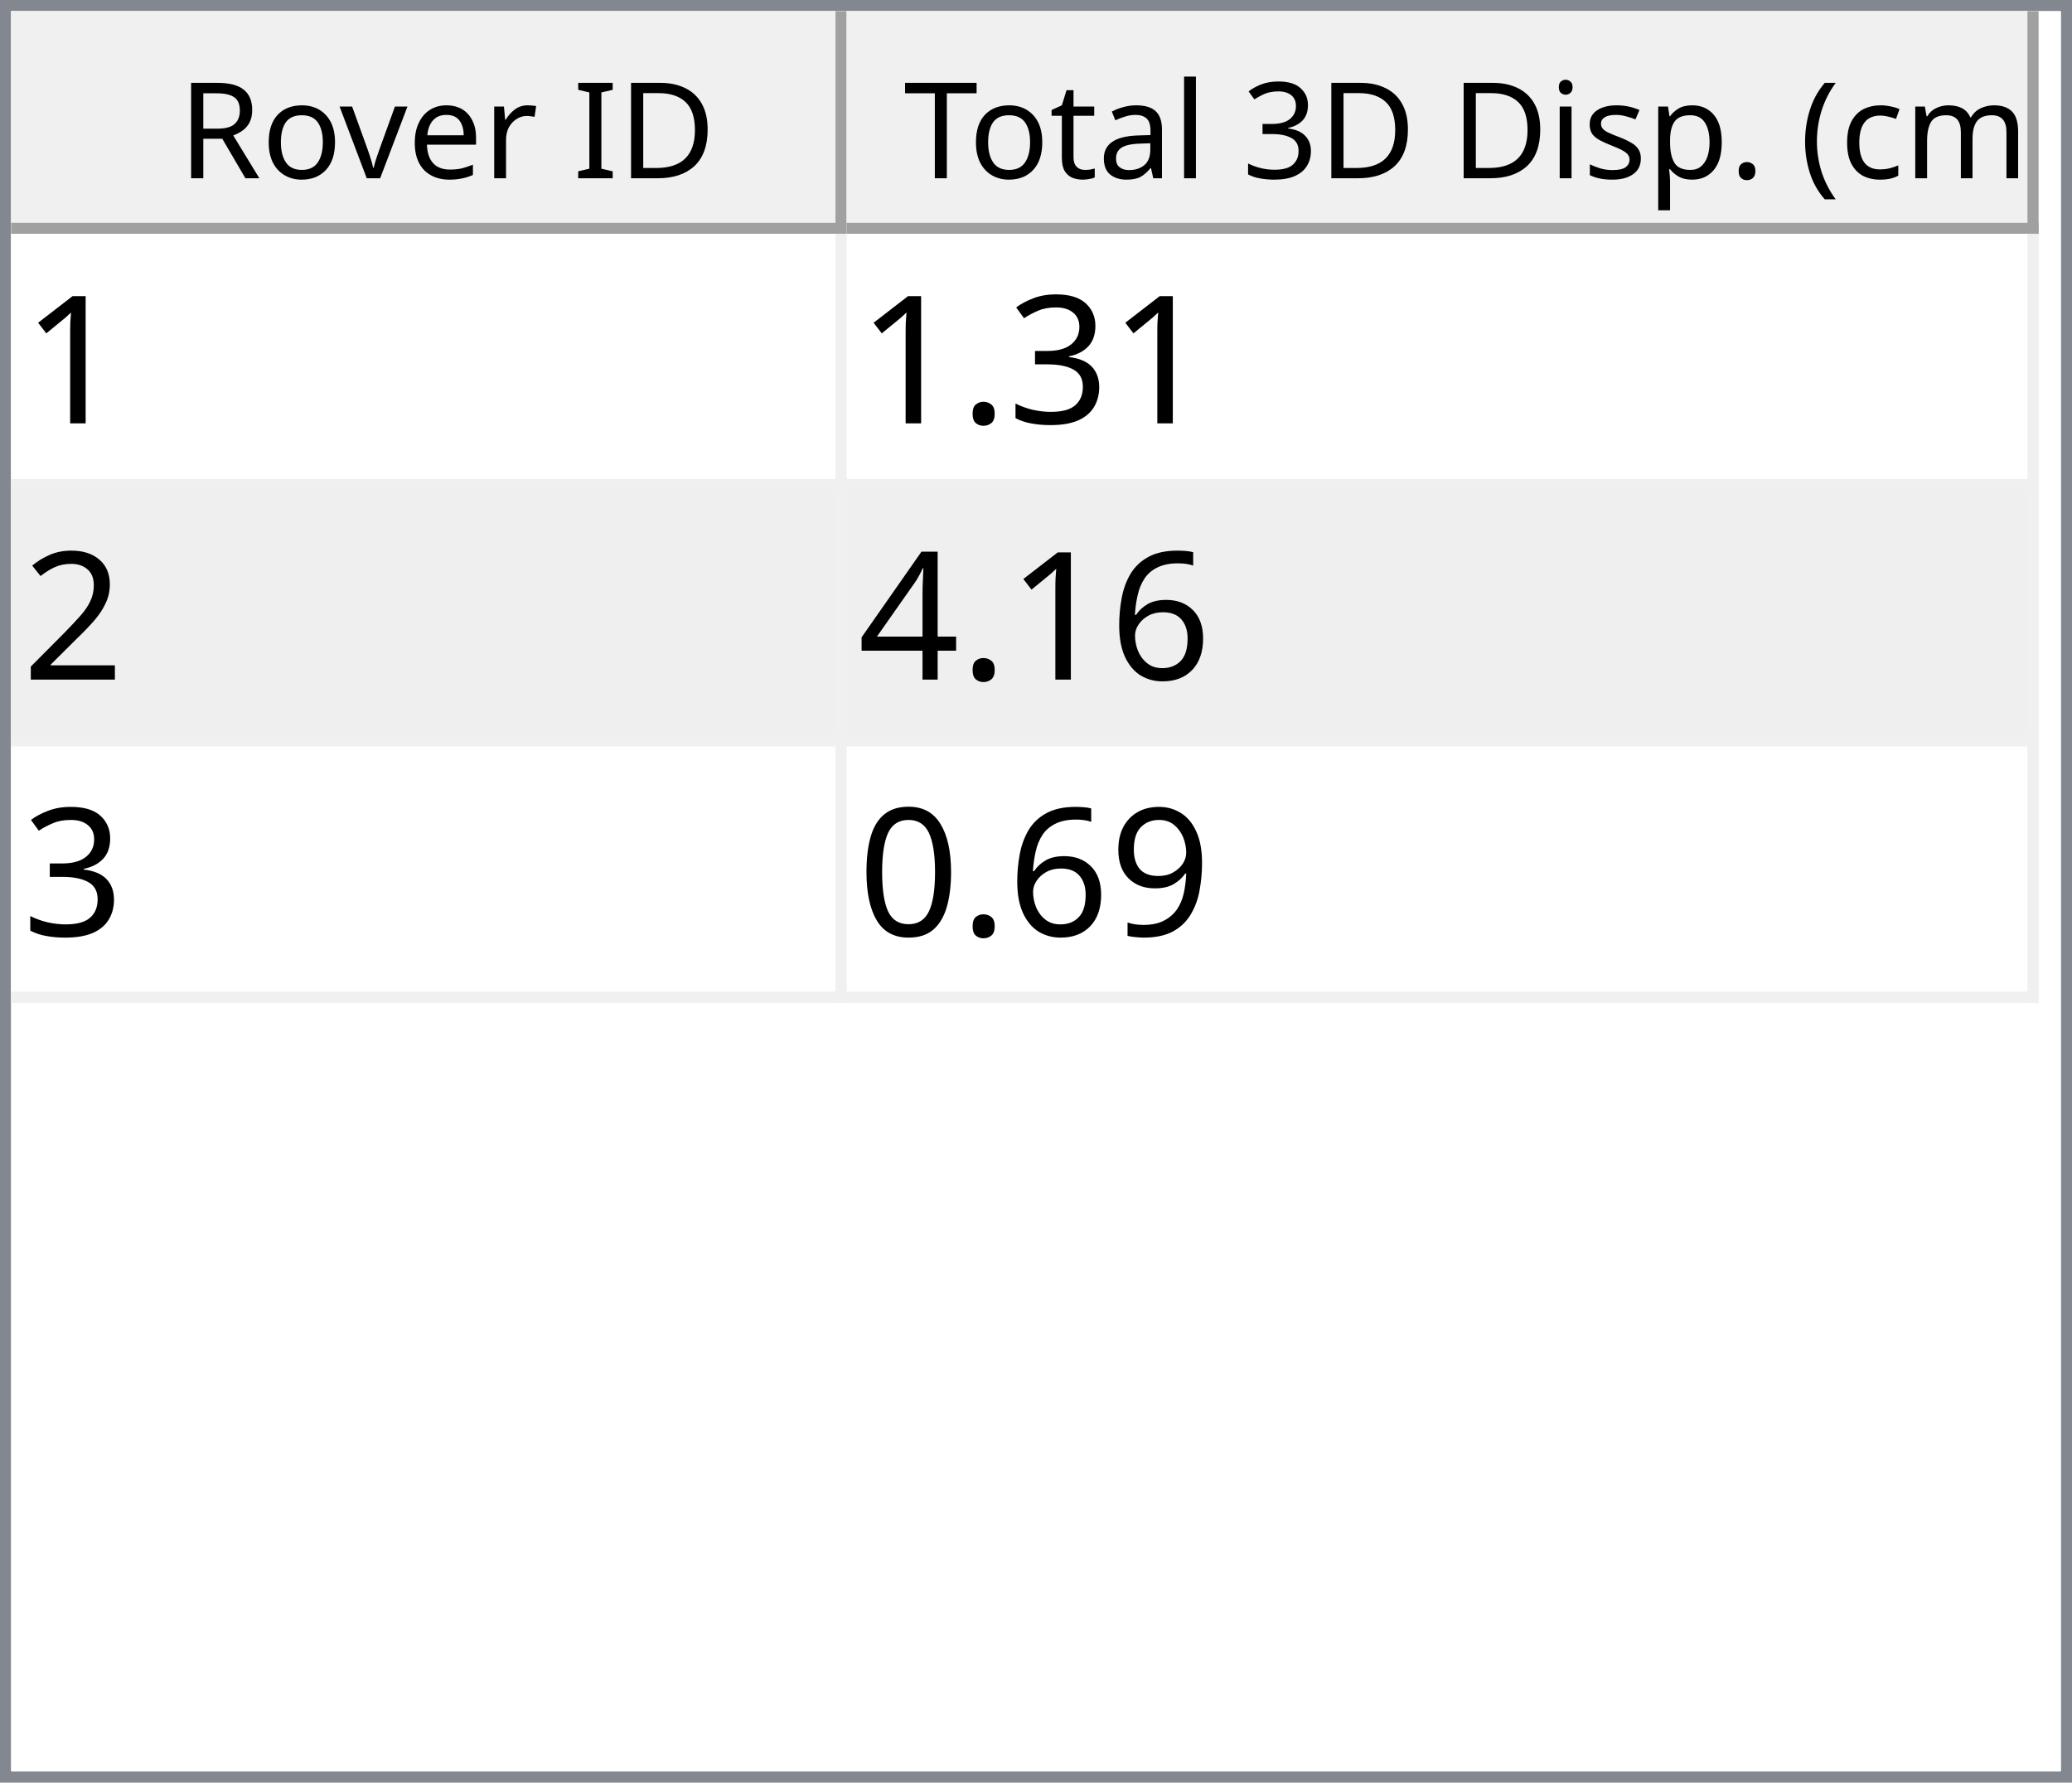
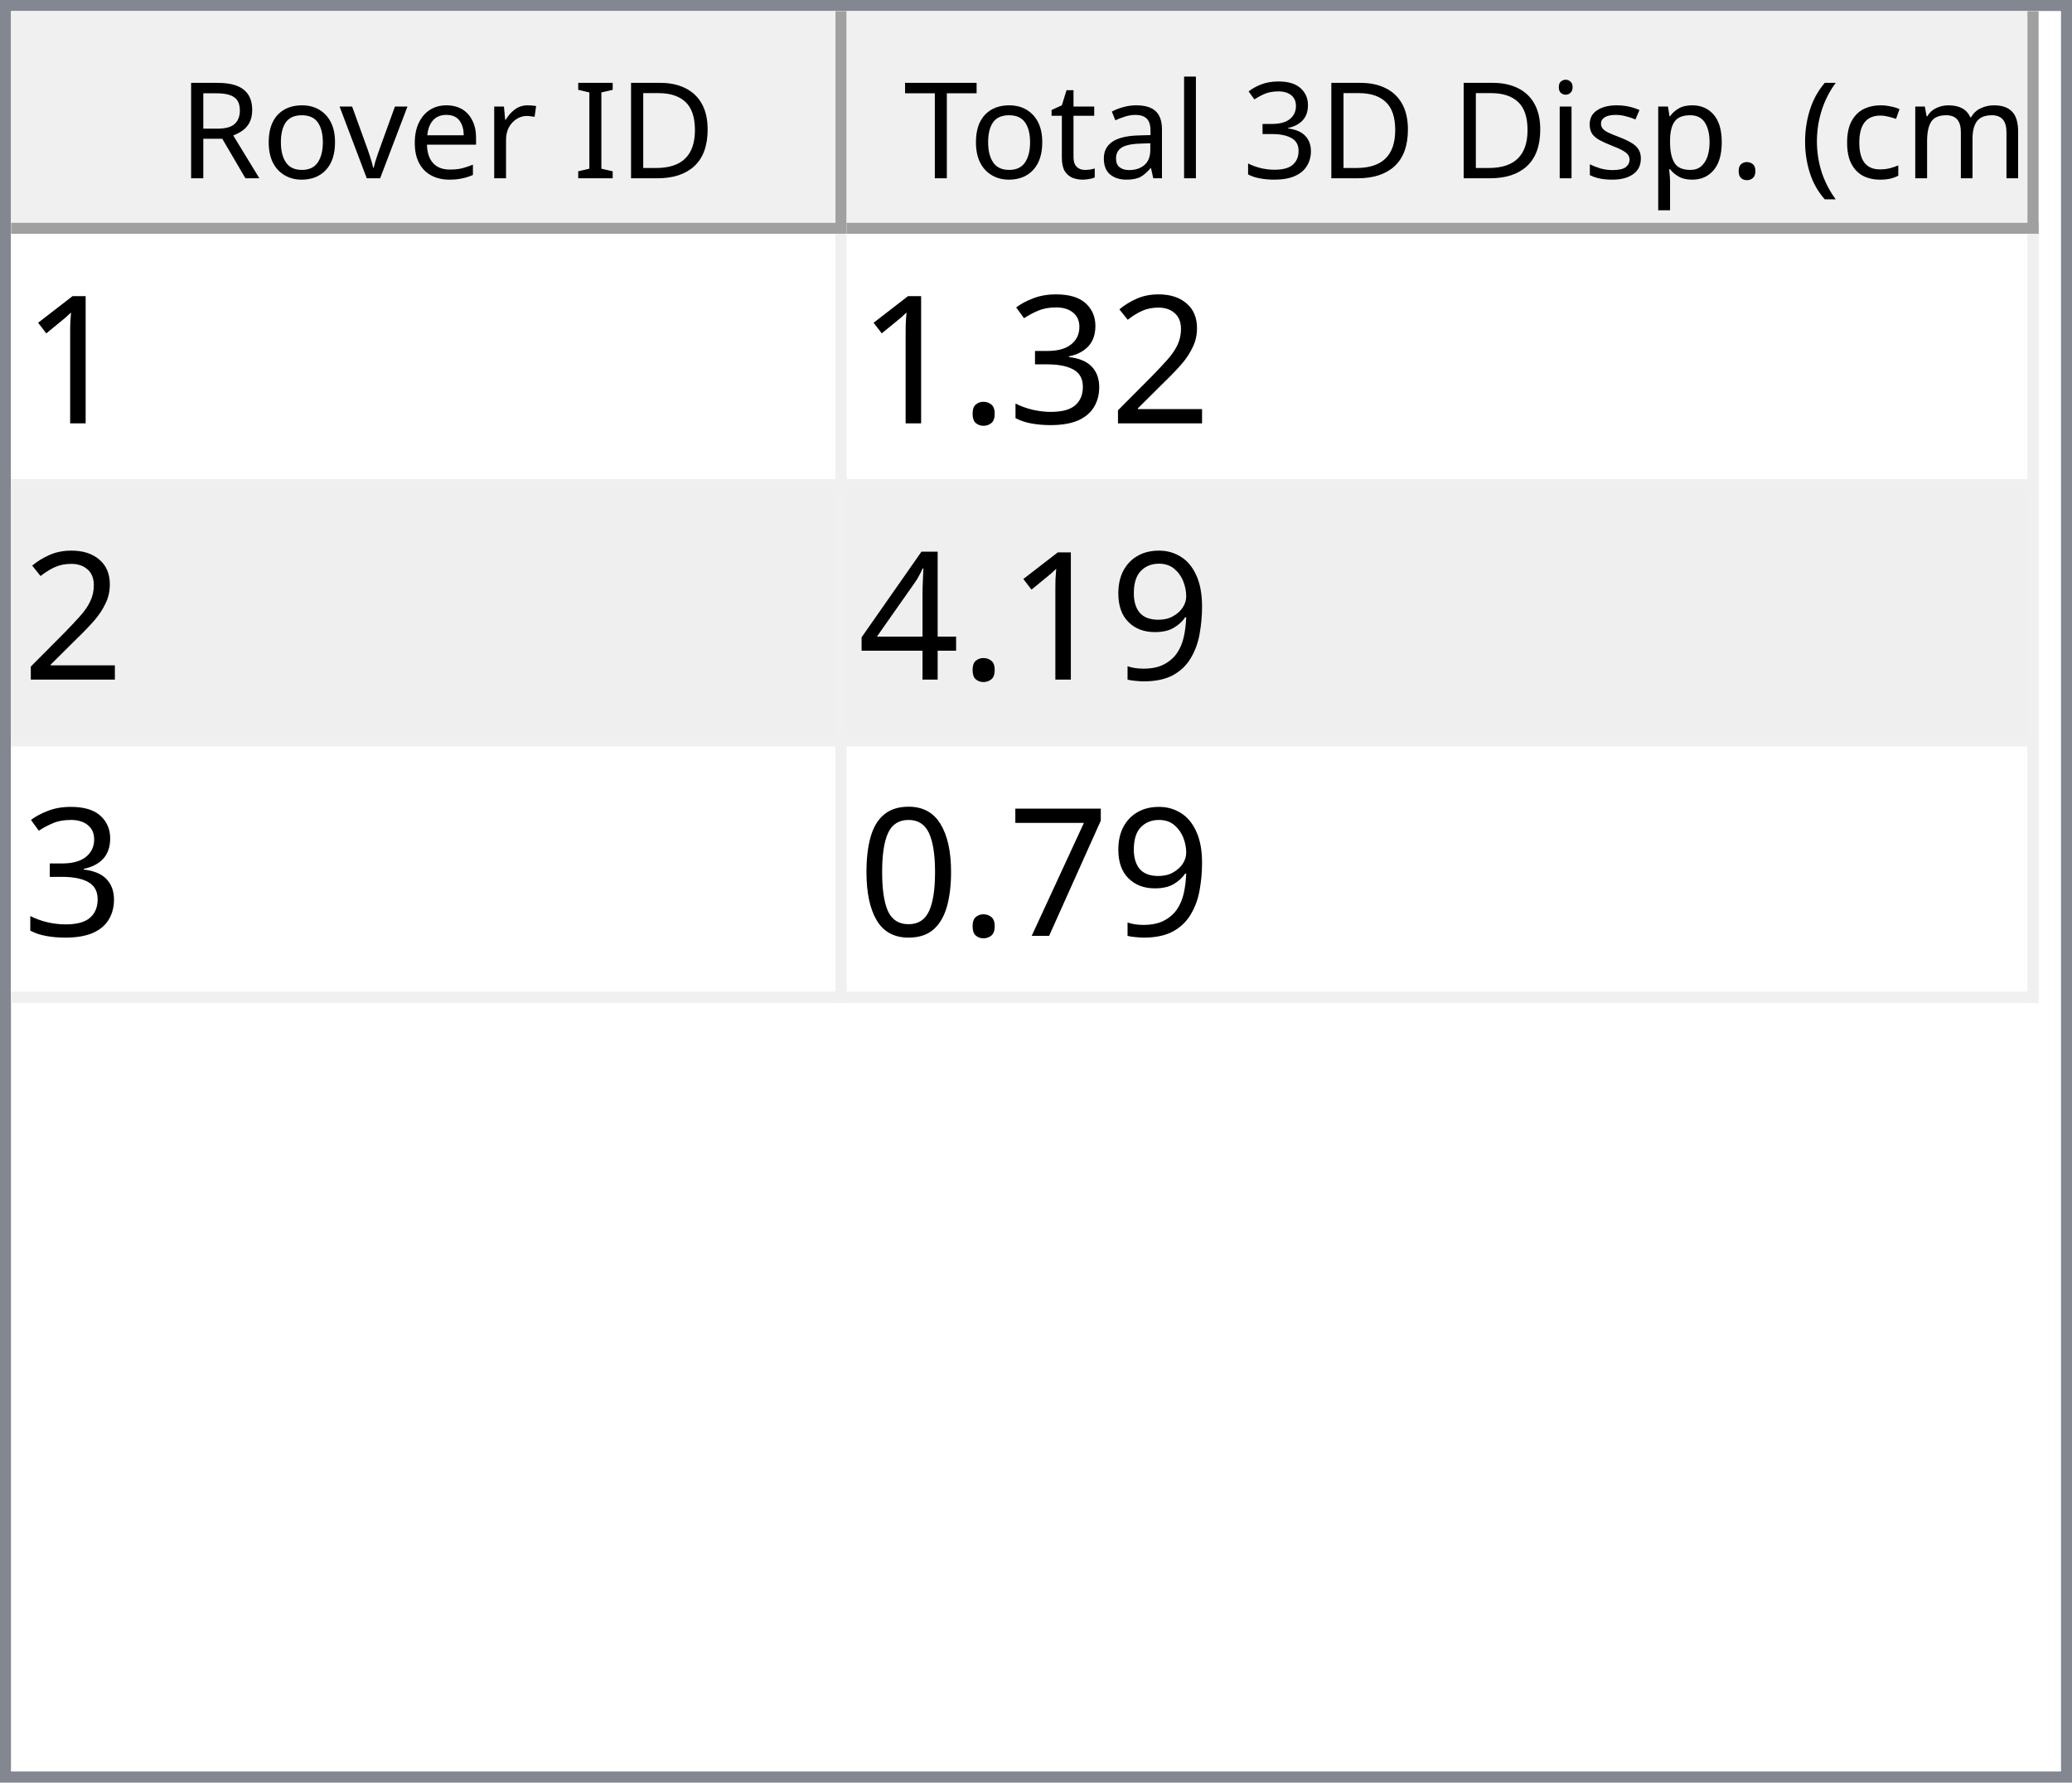
<svg xmlns="http://www.w3.org/2000/svg" style="fill-opacity:1; color-rendering:auto; color-interpolation:auto; text-rendering:auto; stroke:black; stroke-linecap:square; stroke-miterlimit:10; shape-rendering:auto; stroke-opacity:1; fill:black; stroke-dasharray:none; font-weight:normal; stroke-width:1; font-family:'Dialog'; font-style:normal; stroke-linejoin:miter; font-size:12px; stroke-dashoffset:0; image-rendering:auto;" width="186" height="160">
  <defs id="genericDefs" />
  <g>
    <defs id="defs1">
      <clipPath clipPathUnits="userSpaceOnUse" id="clipPath1">
        <path d="M0 0 L186 0 L186 160 L0 160 L0 0 Z" />
      </clipPath>
      <clipPath clipPathUnits="userSpaceOnUse" id="clipPath2">
        <path d="M0 0 L0 160 L186 160 L186 0 Z" />
      </clipPath>
      <clipPath clipPathUnits="userSpaceOnUse" id="clipPath3">
        <path d="M0 0 L0 20 L184 20 L184 0 Z" />
      </clipPath>
      <clipPath clipPathUnits="userSpaceOnUse" id="clipPath4">
        <path d="M0 0 L0 20 L75 20 L75 0 Z" />
      </clipPath>
      <clipPath clipPathUnits="userSpaceOnUse" id="clipPath5">
        <path d="M1 1 L1 19 L74 19 L74 1 Z" />
      </clipPath>
      <clipPath clipPathUnits="userSpaceOnUse" id="clipPath6">
        <path d="M0 0 L0 18 L73 18 L73 0 Z" />
      </clipPath>
      <clipPath clipPathUnits="userSpaceOnUse" id="clipPath7">
        <path d="M-0.5 -0.5 L-0.5 19.5 L74.5 19.5 L74.5 -0.5 Z" />
      </clipPath>
      <clipPath clipPathUnits="userSpaceOnUse" id="clipPath8">
        <path d="M0 0 L0 20 L107 20 L107 0 Z" />
      </clipPath>
      <clipPath clipPathUnits="userSpaceOnUse" id="clipPath9">
        <path d="M1 1 L1 19 L106 19 L106 1 Z" />
      </clipPath>
      <clipPath clipPathUnits="userSpaceOnUse" id="clipPath10">
        <path d="M0 0 L0 18 L105 18 L105 0 Z" />
      </clipPath>
      <clipPath clipPathUnits="userSpaceOnUse" id="clipPath11">
        <path d="M-0.5 -0.5 L-0.5 19.5 L106.5 19.5 L106.5 -0.5 Z" />
      </clipPath>
      <clipPath clipPathUnits="userSpaceOnUse" id="clipPath12">
        <path d="M0 0 L0 138 L184 138 L184 0 Z" />
      </clipPath>
      <clipPath clipPathUnits="userSpaceOnUse" id="clipPath13">
        <path d="M0 0 L0 69 L182 69 L182 0 Z" />
      </clipPath>
      <clipPath clipPathUnits="userSpaceOnUse" id="clipPath14">
        <path d="M-0.5 -0.5 L-0.5 68.5 L181.5 68.5 L181.5 -0.5 Z" />
      </clipPath>
      <clipPath clipPathUnits="userSpaceOnUse" id="clipPath15">
        <path d="M0 0 L0 22 L74 22 L74 0 Z" />
      </clipPath>
      <clipPath clipPathUnits="userSpaceOnUse" id="clipPath16">
        <path d="M0 0 L0 22 L106 22 L106 0 Z" />
      </clipPath>
      <font horiz-adv-x="64.551" id="font1">
        <font-face ascent="107.91" descent="25.098" units-per-em="100" style="font-style:normal; font-family:Segoe UI; font-weight:normal;" />
        <missing-glyph horiz-adv-x="64.551" d="M8.109 0 L8.109 68.266 L56.453 68.266 L56.453 0 L8.109 0 ZM15.328 7.234 L49.219 7.234 L49.219 61.031 L15.328 61.031 L15.328 7.234 Z" />
        <glyph unicode="D" horiz-adv-x="70.117" d="M9.188 0 L9.188 70.016 L28.516 70.016 Q65.531 70.016 65.531 35.891 Q65.531 19.672 55.25 9.836 Q44.969 0 27.734 0 L9.188 0 ZM17.391 62.594 L17.391 7.422 L27.828 7.422 Q41.609 7.422 49.273 14.797 Q56.938 22.172 56.938 35.688 Q56.938 62.594 28.328 62.594 L17.391 62.594 Z" />
        <glyph unicode="I" horiz-adv-x="26.611" d="M17.391 0 L9.188 0 L9.188 70.016 L17.391 70.016 L17.391 0 Z" />
        <glyph unicode=" " horiz-adv-x="27.393" d="" />
        <glyph unicode="r" horiz-adv-x="34.766" d="M34.188 41.891 Q32.078 43.5 28.125 43.5 Q23 43.5 19.555 38.672 Q16.109 33.844 16.109 25.484 L16.109 0 L8.109 0 L8.109 50 L16.109 50 L16.109 39.703 L16.312 39.703 Q18.016 44.969 21.531 47.922 Q25.047 50.875 29.391 50.875 Q32.516 50.875 34.188 50.203 L34.188 41.891 Z" />
        <glyph unicode="e" horiz-adv-x="52.295" d="M48.297 23 L12.984 23 Q13.188 14.656 17.484 10.109 Q21.781 5.562 29.297 5.562 Q37.75 5.562 44.828 11.141 L44.828 3.609 Q38.234 -1.172 27.391 -1.172 Q16.797 -1.172 10.742 5.641 Q4.688 12.453 4.688 24.812 Q4.688 36.469 11.305 43.82 Q17.922 51.172 27.734 51.172 Q37.547 51.172 42.922 44.828 Q48.297 38.484 48.297 27.203 L48.297 23 ZM40.094 29.781 Q40.047 36.719 36.75 40.578 Q33.453 44.438 27.594 44.438 Q21.922 44.438 17.969 40.383 Q14.016 36.328 13.094 29.781 L40.094 29.781 Z" />
        <glyph unicode="v" horiz-adv-x="47.9" d="M47.406 50 L27.484 0 L19.625 0 L0.688 50 L9.469 50 L22.172 13.672 Q23.578 9.672 23.922 6.688 L24.125 6.688 Q24.609 10.453 25.688 13.484 L38.969 50 L47.406 50 Z" />
        <glyph unicode="o" horiz-adv-x="58.594" d="M29 -1.172 Q17.922 -1.172 11.305 5.836 Q4.688 12.844 4.688 24.422 Q4.688 37.016 11.57 44.094 Q18.453 51.172 30.172 51.172 Q41.359 51.172 47.633 44.289 Q53.906 37.406 53.906 25.203 Q53.906 13.234 47.141 6.031 Q40.375 -1.172 29 -1.172 ZM29.594 44.438 Q21.875 44.438 17.383 39.188 Q12.891 33.938 12.891 24.703 Q12.891 15.828 17.43 10.695 Q21.969 5.562 29.594 5.562 Q37.359 5.562 41.531 10.594 Q45.703 15.625 45.703 24.906 Q45.703 34.281 41.531 39.359 Q37.359 44.438 29.594 44.438 Z" />
        <glyph unicode="R" horiz-adv-x="59.814" d="M59.375 0 L49.609 0 L37.891 19.625 Q36.281 22.359 34.766 24.289 Q33.25 26.219 31.664 27.438 Q30.078 28.656 28.25 29.219 Q26.422 29.781 24.125 29.781 L17.391 29.781 L17.391 0 L9.188 0 L9.188 70.016 L30.078 70.016 Q34.672 70.016 38.555 68.867 Q42.438 67.719 45.289 65.375 Q48.141 63.031 49.758 59.547 Q51.375 56.062 51.375 51.375 Q51.375 47.703 50.273 44.656 Q49.172 41.609 47.148 39.211 Q45.125 36.812 42.266 35.133 Q39.406 33.453 35.844 32.516 L35.844 32.328 Q37.594 31.547 38.891 30.547 Q40.188 29.547 41.359 28.18 Q42.531 26.812 43.68 25.078 Q44.828 23.344 46.234 21.047 L59.375 0 ZM17.391 62.594 L17.391 37.203 L28.516 37.203 Q31.594 37.203 34.203 38.133 Q36.812 39.062 38.719 40.797 Q40.625 42.531 41.703 45.047 Q42.781 47.562 42.781 50.688 Q42.781 56.297 39.141 59.445 Q35.5 62.594 28.609 62.594 L17.391 62.594 Z" />
        <glyph unicode=")" horiz-adv-x="30.176" d="M8.297 -15.922 L1.172 -15.922 Q16.406 2.344 16.406 26.812 Q16.406 51.469 1.078 70.016 L8.297 70.016 Q23.531 52.156 23.531 26.703 Q23.531 1.375 8.297 -15.922 Z" />
        <glyph unicode="m" horiz-adv-x="86.133" d="M79.109 0 L71.094 0 L71.094 28.719 Q71.094 37.016 68.531 40.727 Q65.969 44.438 59.906 44.438 Q54.781 44.438 51.195 39.75 Q47.609 35.062 47.609 28.516 L47.609 0 L39.594 0 L39.594 29.688 Q39.594 44.438 28.219 44.438 Q22.953 44.438 19.531 40.016 Q16.109 35.594 16.109 28.516 L16.109 0 L8.109 0 L8.109 50 L16.109 50 L16.109 42.094 L16.312 42.094 Q21.625 51.172 31.844 51.172 Q36.969 51.172 40.773 48.312 Q44.578 45.453 46 40.828 Q51.562 51.172 62.594 51.172 Q79.109 51.172 79.109 30.812 L79.109 0 Z" />
        <glyph unicode="c" horiz-adv-x="46.191" d="M42.188 2.297 Q36.422 -1.172 28.516 -1.172 Q17.828 -1.172 11.258 5.789 Q4.688 12.75 4.688 23.828 Q4.688 36.188 11.766 43.68 Q18.844 51.172 30.672 51.172 Q37.25 51.172 42.281 48.734 L42.281 40.531 Q36.719 44.438 30.375 44.438 Q22.703 44.438 17.797 38.945 Q12.891 33.453 12.891 24.516 Q12.891 15.719 17.508 10.641 Q22.125 5.562 29.891 5.562 Q36.422 5.562 42.188 9.906 L42.188 2.297 Z" />
        <glyph unicode="(" horiz-adv-x="30.176" d="M29.109 -15.922 L21.969 -15.922 Q6.844 1.375 6.844 26.703 Q6.844 52.156 21.969 70.016 L29.203 70.016 Q13.875 51.469 13.875 26.812 Q13.875 2.344 29.109 -15.922 Z" />
        <glyph unicode="." horiz-adv-x="21.68" d="M10.891 -1.078 Q8.641 -1.078 7.055 0.539 Q5.469 2.156 5.469 4.391 Q5.469 6.641 7.055 8.273 Q8.641 9.906 10.891 9.906 Q13.188 9.906 14.797 8.273 Q16.406 6.641 16.406 4.391 Q16.406 2.156 14.797 0.539 Q13.188 -1.078 10.891 -1.078 Z" />
        <glyph unicode="p" horiz-adv-x="58.789" d="M16.312 7.234 L16.109 7.234 L16.109 -23 L8.109 -23 L8.109 50 L16.109 50 L16.109 41.219 L16.312 41.219 Q22.219 51.172 33.594 51.172 Q43.266 51.172 48.688 44.461 Q54.109 37.75 54.109 26.469 Q54.109 13.922 48 6.375 Q41.891 -1.172 31.297 -1.172 Q21.578 -1.172 16.312 7.234 ZM16.109 27.391 L16.109 20.406 Q16.109 14.203 20.141 9.883 Q24.172 5.562 30.375 5.562 Q37.641 5.562 41.773 11.133 Q45.906 16.703 45.906 26.609 Q45.906 34.969 42.047 39.703 Q38.188 44.438 31.594 44.438 Q24.609 44.438 20.359 39.578 Q16.109 34.719 16.109 27.391 Z" />
        <glyph unicode="s" horiz-adv-x="42.432" d="M5.078 1.812 L5.078 10.406 Q11.625 5.562 19.484 5.562 Q30.031 5.562 30.031 12.594 Q30.031 14.594 29.125 15.992 Q28.219 17.391 26.68 18.461 Q25.141 19.531 23.07 20.383 Q21 21.234 18.609 22.172 Q15.281 23.484 12.766 24.828 Q10.25 26.172 8.57 27.859 Q6.891 29.547 6.031 31.695 Q5.172 33.844 5.172 36.719 Q5.172 40.234 6.789 42.945 Q8.406 45.656 11.086 47.484 Q13.766 49.312 17.211 50.242 Q20.656 51.172 24.312 51.172 Q30.812 51.172 35.938 48.922 L35.938 40.828 Q30.422 44.438 23.25 44.438 Q21 44.438 19.195 43.922 Q17.391 43.406 16.094 42.477 Q14.797 41.547 14.086 40.258 Q13.375 38.969 13.375 37.406 Q13.375 35.453 14.086 34.133 Q14.797 32.812 16.164 31.789 Q17.531 30.766 19.484 29.938 Q21.438 29.109 23.922 28.125 Q27.25 26.859 29.883 25.516 Q32.516 24.172 34.375 22.484 Q36.234 20.797 37.234 18.602 Q38.234 16.406 38.234 13.375 Q38.234 9.672 36.602 6.938 Q34.969 4.203 32.234 2.398 Q29.5 0.594 25.93 -0.289 Q22.359 -1.172 18.453 -1.172 Q10.75 -1.172 5.078 1.812 Z" />
        <glyph unicode="i" horiz-adv-x="24.219" d="M12.203 62.703 Q10.062 62.703 8.547 64.164 Q7.031 65.625 7.031 67.875 Q7.031 70.125 8.547 71.609 Q10.062 73.094 12.203 73.094 Q14.406 73.094 15.945 71.609 Q17.484 70.125 17.484 67.875 Q17.484 65.719 15.945 64.211 Q14.406 62.703 12.203 62.703 ZM16.109 0 L8.109 0 L8.109 50 L16.109 50 L16.109 0 Z" />
        <glyph unicode="3" horiz-adv-x="53.906" d="M46.531 19.828 Q46.531 15.094 44.75 11.211 Q42.969 7.328 39.719 4.57 Q36.469 1.812 31.93 0.297 Q27.391 -1.219 21.922 -1.219 Q11.922 -1.219 6 2.594 L6 11.188 Q13.094 5.609 22.219 5.609 Q25.875 5.609 28.828 6.539 Q31.781 7.469 33.906 9.227 Q36.031 10.984 37.18 13.477 Q38.328 15.969 38.328 19.094 Q38.328 32.812 18.797 32.812 L12.984 32.812 L12.984 39.594 L18.5 39.594 Q35.797 39.594 35.797 52.484 Q35.797 64.406 22.609 64.406 Q15.188 64.406 8.688 59.422 L8.688 67.188 Q15.375 71.188 24.609 71.188 Q29 71.188 32.57 69.969 Q36.141 68.75 38.68 66.555 Q41.219 64.359 42.609 61.281 Q44 58.203 44 54.5 Q44 40.672 30.031 36.719 L30.031 36.531 Q33.594 36.141 36.625 34.797 Q39.656 33.453 41.852 31.305 Q44.047 29.156 45.289 26.25 Q46.531 23.344 46.531 19.828 Z" />
        <glyph unicode="l" horiz-adv-x="24.219" d="M16.109 0 L8.109 0 L8.109 74.031 L16.109 74.031 L16.109 0 Z" />
        <glyph unicode="a" horiz-adv-x="50.879" d="M43.891 0 L35.891 0 L35.891 7.812 L35.688 7.812 Q30.469 -1.172 20.312 -1.172 Q12.844 -1.172 8.617 2.781 Q4.391 6.734 4.391 13.281 Q4.391 27.297 20.906 29.594 L35.891 31.688 Q35.891 44.438 25.594 44.438 Q16.547 44.438 9.281 38.281 L9.281 46.484 Q16.656 51.172 26.266 51.172 Q43.891 51.172 43.891 32.516 L43.891 0 ZM35.891 25.297 L23.828 23.641 Q18.266 22.859 15.43 20.875 Q12.594 18.891 12.594 13.875 Q12.594 10.203 15.211 7.883 Q17.828 5.562 22.172 5.562 Q28.125 5.562 32.008 9.742 Q35.891 13.922 35.891 20.312 L35.891 25.297 Z" />
        <glyph unicode="t" horiz-adv-x="33.887" d="M31.297 0.484 Q28.469 -1.078 23.828 -1.078 Q10.688 -1.078 10.688 13.578 L10.688 43.172 L2.094 43.172 L2.094 50 L10.688 50 L10.688 62.203 L18.703 64.797 L18.703 50 L31.297 50 L31.297 43.172 L18.703 43.172 L18.703 14.984 Q18.703 9.969 20.414 7.82 Q22.125 5.672 26.078 5.672 Q29.109 5.672 31.297 7.328 L31.297 0.484 Z" />
        <glyph unicode="T" horiz-adv-x="52.393" d="M50.594 62.594 L30.375 62.594 L30.375 0 L22.172 0 L22.172 62.594 L2 62.594 L2 70.016 L50.594 70.016 L50.594 62.594 Z" />
      </font>
      <font horiz-adv-x="75.0" id="font2">
        <font-face ascent="100.537" descent="21.973" units-per-em="100" style="font-style:normal; font-family:sans-serif; font-weight:normal;" />
        <missing-glyph horiz-adv-x="75.0" d="M12.5 0 L12.5 62.5 L62.5 62.5 L62.5 0 L12.5 0 ZM14.062 1.562 L60.938 1.562 L60.938 60.938 L14.062 60.938 L14.062 1.562 Z" />
        <glyph unicode="1" horiz-adv-x="55.615" d="M37.25 0 L28.469 0 L28.469 56 Q25.297 52.984 20.141 49.953 Q14.984 46.922 10.891 45.406 L10.891 53.906 Q18.266 57.375 23.781 62.305 Q29.297 67.234 31.594 71.875 L37.25 71.875 L37.25 0 Z" />
+         <glyph unicode="2" horiz-adv-x="55.615" d="M50.344 8.453 L50.344 0 L3.031 0 Q2.938 3.172 4.047 6.109 Q5.859 10.938 9.836 15.625 Q13.812 20.312 21.344 26.469 Q33.016 36.031 37.117 41.625 Q41.219 47.219 41.219 52.203 Q41.219 57.422 37.477 61.008 Q33.734 64.594 27.734 64.594 Q21.391 64.594 17.578 60.789 Q13.766 56.984 13.719 50.25 L4.688 51.172 Q5.609 61.281 11.664 66.578 Q17.719 71.875 27.938 71.875 Q38.234 71.875 44.242 66.164 Q50.25 60.453 50.25 52 Q50.25 47.703 48.492 43.555 Q46.734 39.406 42.656 34.812 Q38.578 30.219 29.109 22.219 Q21.188 15.578 18.945 13.211 Q16.703 10.844 15.234 8.453 L50.344 8.453 Z" />
        <glyph unicode="3" horiz-adv-x="55.615" d="M4.203 18.891 L12.984 20.062 Q14.5 12.594 18.141 9.297 Q21.781 6 27 6 Q33.203 6 37.477 10.297 Q41.75 14.594 41.75 20.953 Q41.75 27 37.797 30.93 Q33.844 34.859 27.734 34.859 Q25.25 34.859 21.531 33.891 L22.516 41.609 Q23.391 41.5 23.922 41.5 Q29.547 41.5 34.039 44.43 Q38.531 47.359 38.531 53.469 Q38.531 58.297 35.258 61.477 Q31.984 64.656 26.812 64.656 Q21.688 64.656 18.266 61.43 Q14.844 58.203 13.875 51.766 L5.078 53.328 Q6.688 62.156 12.398 67.016 Q18.109 71.875 26.609 71.875 Q32.469 71.875 37.398 69.359 Q42.328 66.844 44.945 62.5 Q47.562 58.156 47.562 53.266 Q47.562 48.641 45.07 44.828 Q42.578 41.016 37.703 38.766 Q44.047 37.312 47.562 32.695 Q51.078 28.078 51.078 21.141 Q51.078 11.766 44.242 5.25 Q37.406 -1.266 26.953 -1.266 Q17.531 -1.266 11.305 4.352 Q5.078 9.969 4.203 18.891 Z" />
        <glyph unicode="." horiz-adv-x="27.783" d="M9.078 0 L9.078 10.016 L19.094 10.016 L19.094 0 L9.078 0 Z" />
-         <glyph unicode="2" horiz-adv-x="55.615" d="M50.344 8.453 L50.344 0 L3.031 0 Q2.938 3.172 4.047 6.109 Q5.859 10.938 9.836 15.625 Q13.812 20.312 21.344 26.469 Q33.016 36.031 37.117 41.625 Q41.219 47.219 41.219 52.203 Q41.219 57.422 37.477 61.008 Q33.734 64.594 27.734 64.594 Q21.391 64.594 17.578 60.789 Q13.766 56.984 13.719 50.25 L4.688 51.172 Q5.609 61.281 11.664 66.578 Q17.719 71.875 27.938 71.875 Q38.234 71.875 44.242 66.164 Q50.25 60.453 50.25 52 Q50.25 47.703 48.492 43.555 Q46.734 39.406 42.656 34.812 Q38.578 30.219 29.109 22.219 Q21.188 15.578 18.945 13.211 Q16.703 10.844 15.234 8.453 L50.344 8.453 Z" />
-         <glyph unicode="6" horiz-adv-x="55.615" d="M49.75 54.047 L41.016 53.375 Q39.844 58.547 37.703 60.891 Q34.125 64.656 28.906 64.656 Q24.703 64.656 21.531 62.312 Q17.391 59.281 14.992 53.469 Q12.594 47.656 12.5 36.922 Q15.672 41.75 20.266 44.094 Q24.859 46.438 29.891 46.438 Q38.672 46.438 44.852 39.969 Q51.031 33.5 51.031 23.25 Q51.031 16.5 48.125 10.719 Q45.219 4.938 40.141 1.859 Q35.062 -1.219 28.609 -1.219 Q17.625 -1.219 10.695 6.859 Q3.766 14.938 3.766 33.5 Q3.766 54.25 11.422 63.672 Q18.109 71.875 29.438 71.875 Q37.891 71.875 43.289 67.141 Q48.688 62.406 49.75 54.047 ZM13.875 23.188 Q13.875 18.656 15.797 14.508 Q17.719 10.359 21.188 8.18 Q24.656 6 28.469 6 Q34.031 6 38.039 10.492 Q42.047 14.984 42.047 22.703 Q42.047 30.125 38.086 34.398 Q34.125 38.672 28.125 38.672 Q22.172 38.672 18.023 34.398 Q13.875 30.125 13.875 23.188 Z" />
+         <glyph unicode="9" horiz-adv-x="55.615" d="M5.469 16.547 L13.922 17.328 Q14.984 11.375 18.016 8.688 Q21.047 6 25.781 6 Q29.828 6 32.883 7.859 Q35.938 9.719 37.891 12.82 Q39.844 15.922 41.164 21.195 Q42.484 26.469 42.484 31.938 Q42.484 32.516 42.438 33.688 Q39.797 29.5 35.234 26.883 Q30.672 24.266 25.344 24.266 Q16.453 24.266 10.305 30.711 Q4.156 37.156 4.156 47.703 Q4.156 58.594 10.578 65.234 Q17 71.875 26.656 71.875 Q33.641 71.875 39.43 68.117 Q45.219 64.359 48.219 57.398 Q51.219 50.438 51.219 37.25 Q51.219 23.531 48.242 15.406 Q45.266 7.281 39.383 3.031 Q33.5 -1.219 25.594 -1.219 Q17.188 -1.219 11.867 3.445 Q6.547 8.109 5.469 16.547 ZM41.453 48.141 Q41.453 55.719 37.43 60.156 Q33.406 64.594 27.734 64.594 Q21.875 64.594 17.531 59.812 Q13.188 55.031 13.188 47.406 Q13.188 40.578 17.312 36.305 Q21.438 32.031 27.484 32.031 Q33.594 32.031 37.523 36.305 Q41.453 40.578 41.453 48.141 Z" />
        <glyph unicode="4" horiz-adv-x="55.615" d="M32.328 0 L32.328 17.141 L1.266 17.141 L1.266 25.203 L33.938 71.578 L41.109 71.578 L41.109 25.203 L50.781 25.203 L50.781 17.141 L41.109 17.141 L41.109 0 L32.328 0 ZM32.328 25.203 L32.328 57.469 L9.906 25.203 L32.328 25.203 Z" />
-         <glyph unicode="9" horiz-adv-x="55.615" d="M5.469 16.547 L13.922 17.328 Q14.984 11.375 18.016 8.688 Q21.047 6 25.781 6 Q29.828 6 32.883 7.859 Q35.938 9.719 37.891 12.82 Q39.844 15.922 41.164 21.195 Q42.484 26.469 42.484 31.938 Q42.484 32.516 42.438 33.688 Q39.797 29.5 35.234 26.883 Q30.672 24.266 25.344 24.266 Q16.453 24.266 10.305 30.711 Q4.156 37.156 4.156 47.703 Q4.156 58.594 10.578 65.234 Q17 71.875 26.656 71.875 Q33.641 71.875 39.43 68.117 Q45.219 64.359 48.219 57.398 Q51.219 50.438 51.219 37.25 Q51.219 23.531 48.242 15.406 Q45.266 7.281 39.383 3.031 Q33.5 -1.219 25.594 -1.219 Q17.188 -1.219 11.867 3.445 Q6.547 8.109 5.469 16.547 ZM41.453 48.141 Q41.453 55.719 37.43 60.156 Q33.406 64.594 27.734 64.594 Q21.875 64.594 17.531 59.812 Q13.188 55.031 13.188 47.406 Q13.188 40.578 17.312 36.305 Q21.438 32.031 27.484 32.031 Q33.594 32.031 37.523 36.305 Q41.453 40.578 41.453 48.141 Z" />
+         <glyph unicode="7" horiz-adv-x="55.615" d="M4.734 62.203 L4.734 70.656 L51.078 70.656 L51.078 63.812 Q44.234 56.547 37.523 44.484 Q30.812 32.422 27.156 19.672 Q24.516 10.688 23.781 0 L14.75 0 Q14.891 8.453 18.062 20.414 Q21.234 32.375 27.172 43.484 Q33.109 54.594 39.797 62.203 L4.734 62.203 Z" />
        <glyph unicode="0" horiz-adv-x="55.615" d="M4.156 35.297 Q4.156 48 6.766 55.742 Q9.375 63.484 14.523 67.68 Q19.672 71.875 27.484 71.875 Q33.25 71.875 37.594 69.555 Q41.938 67.234 44.773 62.867 Q47.609 58.5 49.219 52.227 Q50.828 45.953 50.828 35.297 Q50.828 22.703 48.242 14.969 Q45.656 7.234 40.508 3.008 Q35.359 -1.219 27.484 -1.219 Q17.141 -1.219 11.234 6.203 Q4.156 15.141 4.156 35.297 ZM13.188 35.297 Q13.188 17.672 17.312 11.836 Q21.438 6 27.484 6 Q33.547 6 37.672 11.859 Q41.797 17.719 41.797 35.297 Q41.797 52.984 37.672 58.789 Q33.547 64.594 27.391 64.594 Q21.344 64.594 17.719 59.469 Q13.188 52.938 13.188 35.297 Z" />
      </font>
    </defs>
    <g style="fill:white; stroke:white;">
      <rect x="0" y="0" width="186" style="clip-path:url(#clipPath1); stroke:none;" height="160" />
    </g>
    <g style="fill:white; text-rendering:optimizeSpeed; color-rendering:optimizeSpeed; image-rendering:optimizeSpeed; shape-rendering:crispEdges; stroke:white; color-interpolation:sRGB;">
      <rect x="0" width="186" height="160" y="0" style="stroke:none;" />
      <path style="stroke:none;" d="M0 160 L186 160 L186 0 L0 0 Z" />
    </g>
    <g style="fill:rgb(240,240,240); font-family:'Segoe UI'; stroke:rgb(240,240,240);">
      <rect x="0" y="0" width="186" style="clip-path:url(#clipPath2); stroke:none;" height="160" />
    </g>
    <g style="fill:rgb(130,135,144); font-family:'Segoe UI'; stroke:rgb(130,135,144);">
      <path d="M0 0 L186 0 L186 160 L0 160 L0 0 ZM1 1 L185 1 L185 159 L1 159 L1 1 Z" style="fill-rule:evenodd; clip-path:url(#clipPath2); stroke:none;" />
    </g>
    <g style="fill:white; font-family:'Segoe UI'; stroke:white;" transform="translate(1,1)">
      <rect x="0" y="0" width="184" style="clip-path:url(#clipPath3); stroke:none;" height="20" />
    </g>
    <g style="fill:rgb(240,240,240); font-family:'Segoe UI'; stroke:rgb(240,240,240);" transform="translate(1,1)">
      <rect x="0" y="0" width="75" style="clip-path:url(#clipPath4); stroke:none;" height="20" />
    </g>
    <g style="font-family:'Segoe UI';" transform="translate(2,2)">
      <text x="14" xml:space="preserve" y="14" style="clip-path:url(#clipPath6); stroke:none;">Rover ID</text>
    </g>
    <g style="fill:rgb(160,160,160); font-family:'Segoe UI'; stroke:rgb(160,160,160); stroke-linejoin:bevel;" transform="translate(1.5,1.5)">
      <line x1="74" x2="74" y1="0" style="fill:none; clip-path:url(#clipPath7);" y2="19" />
    </g>
    <g style="fill:rgb(160,160,160); font-family:'Segoe UI'; stroke:rgb(160,160,160); stroke-linejoin:bevel;" transform="matrix(1,0,0,1,1,1) translate(0.5,0.5)">
      <line x1="0" x2="74" y1="19" style="fill:none; clip-path:url(#clipPath7);" y2="19" />
    </g>
    <g style="fill:rgb(240,240,240); font-family:'Segoe UI'; stroke:rgb(240,240,240);" transform="translate(76,1)">
      <rect x="0" y="0" width="107" style="clip-path:url(#clipPath8); stroke:none;" height="20" />
    </g>
    <g style="font-family:'Segoe UI';" transform="translate(77,2)">
      <text x="1" xml:space="preserve" y="14" style="clip-path:url(#clipPath10); stroke:none;"> Total 3D Disp. (cm)</text>
    </g>
    <g style="fill:rgb(160,160,160); font-family:'Segoe UI'; stroke:rgb(160,160,160); stroke-linejoin:bevel;" transform="translate(76.5,1.5)">
      <line x1="106" x2="106" y1="0" style="fill:none; clip-path:url(#clipPath11);" y2="19" />
    </g>
    <g style="fill:rgb(160,160,160); font-family:'Segoe UI'; stroke:rgb(160,160,160); stroke-linejoin:bevel;" transform="matrix(1,0,0,1,76,1) translate(0.5,0.5)">
      <line x1="0" x2="106" y1="19" style="fill:none; clip-path:url(#clipPath11);" y2="19" />
    </g>
    <g style="fill:white; font-family:'Segoe UI'; stroke:white;" transform="translate(1,21)">
      <rect x="0" y="0" width="184" style="clip-path:url(#clipPath12); stroke:none;" height="138" />
    </g>
    <g style="fill:rgb(240,240,240); font-size:16px; font-family:sans-serif; stroke:rgb(240,240,240);" transform="translate(1,21)">
      <rect x="0" y="0" width="182" style="clip-path:url(#clipPath13); stroke:none;" height="69" />
      <line transform="translate(0.5,0.5)" x1="0" x2="181" y1="22" style="clip-path:url(#clipPath14); fill:none; stroke-linejoin:bevel;" y2="22" />
    </g>
    <g transform="matrix(1,0,0,1,1,21) translate(0.5,0.5)" style="fill:rgb(240,240,240); font-size:16px; font-family:sans-serif; stroke:rgb(240,240,240); stroke-linejoin:bevel;">
      <line x1="0" x2="181" y1="45" style="fill:none; clip-path:url(#clipPath14);" y2="45" />
    </g>
    <g transform="matrix(1,0,0,1,1,21) translate(0.5,0.5)" style="fill:rgb(240,240,240); font-size:16px; font-family:sans-serif; stroke:rgb(240,240,240); stroke-linejoin:bevel;">
      <line x1="0" x2="181" y1="68" style="fill:none; clip-path:url(#clipPath14);" y2="68" />
    </g>
    <g transform="matrix(1,0,0,1,1,21) translate(0.5,0.5)" style="fill:rgb(240,240,240); font-size:16px; font-family:sans-serif; stroke:rgb(240,240,240); stroke-linejoin:bevel;">
      <line x1="74" x2="74" y1="0" style="fill:none; clip-path:url(#clipPath14);" y2="68" />
    </g>
    <g transform="matrix(1,0,0,1,1,21) translate(0.5,0.5)" style="fill:rgb(240,240,240); font-size:16px; font-family:sans-serif; stroke:rgb(240,240,240); stroke-linejoin:bevel;">
      <line x1="181" x2="181" y1="0" style="fill:none; clip-path:url(#clipPath14);" y2="68" />
    </g>
    <g style="fill:white; font-size:16px; font-family:sans-serif; stroke:white;" transform="matrix(1,0,0,1,1,21)">
      <rect x="0" y="0" width="74" style="clip-path:url(#clipPath15); stroke:none;" height="22" />
      <text x="1" y="17" style="fill:black; clip-path:url(#clipPath15); stroke:none;" xml:space="preserve">1</text>
    </g>
    <g style="fill:white; font-size:16px; font-family:sans-serif; stroke:white;" transform="matrix(1,0,0,1,1,21) translate(75,0)">
      <rect x="0" y="0" width="106" style="clip-path:url(#clipPath16); stroke:none;" height="22" />
-       <text x="1" y="17" style="fill:black; clip-path:url(#clipPath16); stroke:none;" xml:space="preserve">1.31</text>
+       <text x="1" y="17" style="fill:black; clip-path:url(#clipPath16); stroke:none;" xml:space="preserve">1.32</text>
    </g>
    <g style="fill:rgb(239,239,239); font-size:16px; font-family:sans-serif; stroke:rgb(239,239,239);" transform="matrix(1,0,0,1,1,21) translate(0,23)">
      <rect x="0" y="0" width="74" style="clip-path:url(#clipPath15); stroke:none;" height="22" />
      <text x="1" y="17" style="fill:black; clip-path:url(#clipPath15); stroke:none;" xml:space="preserve">2</text>
    </g>
    <g style="fill:rgb(239,239,239); font-size:16px; font-family:sans-serif; stroke:rgb(239,239,239);" transform="matrix(1,0,0,1,1,21) translate(75,23)">
      <rect x="0" y="0" width="106" style="clip-path:url(#clipPath16); stroke:none;" height="22" />
-       <text x="1" y="17" style="fill:black; clip-path:url(#clipPath16); stroke:none;" xml:space="preserve">4.16</text>
+       <text x="1" y="17" style="fill:black; clip-path:url(#clipPath16); stroke:none;" xml:space="preserve">4.19</text>
    </g>
    <g style="fill:white; font-size:16px; font-family:sans-serif; stroke:white;" transform="matrix(1,0,0,1,1,21) translate(0,46)">
      <rect x="0" y="0" width="74" style="clip-path:url(#clipPath15); stroke:none;" height="22" />
      <text x="1" y="17" style="fill:black; clip-path:url(#clipPath15); stroke:none;" xml:space="preserve">3</text>
    </g>
    <g style="fill:white; font-size:16px; font-family:sans-serif; stroke:white;" transform="matrix(1,0,0,1,1,21) translate(75,46)">
      <rect x="0" y="0" width="106" style="clip-path:url(#clipPath16); stroke:none;" height="22" />
-       <text x="1" y="17" style="fill:black; clip-path:url(#clipPath16); stroke:none;" xml:space="preserve">0.69</text>
+       <text x="1" y="17" style="fill:black; clip-path:url(#clipPath16); stroke:none;" xml:space="preserve">0.79</text>
    </g>
  </g>
</svg>
